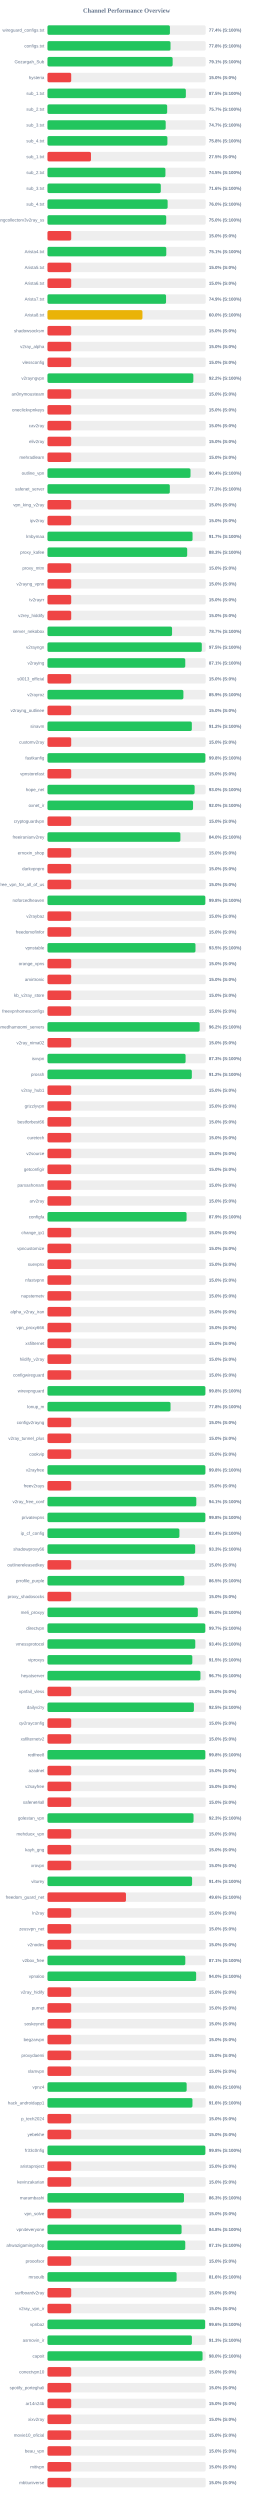
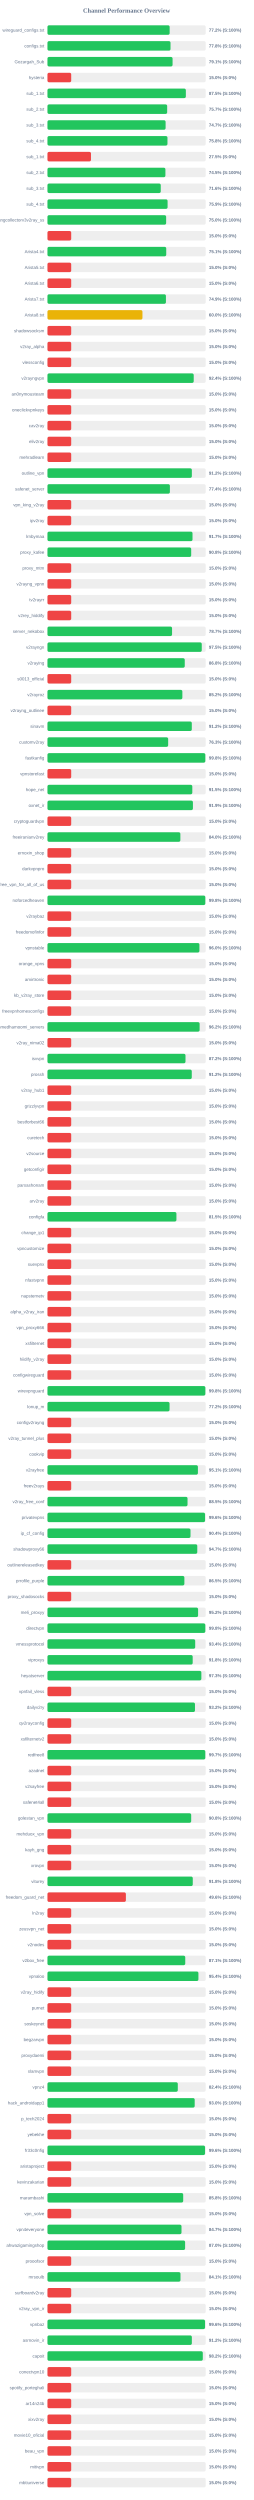
<svg xmlns="http://www.w3.org/2000/svg" width="800" height="7900" version="1.1">
  <style>
        .row { font: 14px Arial; fill: #64748b; }
        .score { font: bold 14px Arial; fill: #64748b; }
    </style>
  <text x="400" y="40" text-anchor="middle" font-size="20px" font-weight="bold" fill="#64748b">Channel Performance Overview</text>
  <rect x="150" y="80" width="500" height="30" fill="#eee" rx="5" />
-   <rect x="150" y="80" width="386.95" height="30" fill="#22c55e" rx="5" />
+   <rect x="150" y="80" width="386.1" height="30" fill="#22c55e" rx="5" />
  <text x="140" y="100" text-anchor="end" class="row">wireguard_configs.txt</text>
-   <text x="660" y="100" text-anchor="start" class="score">77.4% (S:100%)</text>
+   <text x="660" y="100" text-anchor="start" class="score">77.2% (S:100%)</text>
  <rect x="150" y="130" width="500" height="30" fill="#eee" rx="5" />
  <rect x="150" y="130" width="388.85" height="30" fill="#22c55e" rx="5" />
  <text x="140" y="150" text-anchor="end" class="row">configs.txt</text>
  <text x="660" y="150" text-anchor="start" class="score">77.8% (S:100%)</text>
  <rect x="150" y="180" width="500" height="30" fill="#eee" rx="5" />
-   <rect x="150" y="180" width="395.55" height="30" fill="#22c55e" rx="5" />
+   <rect x="150" y="180" width="395.35" height="30" fill="#22c55e" rx="5" />
  <text x="140" y="200" text-anchor="end" class="row">Gozargah_Sub</text>
  <text x="660" y="200" text-anchor="start" class="score">79.1% (S:100%)</text>
  <rect x="150" y="230" width="500" height="30" fill="#eee" rx="5" />
  <rect x="150" y="230" width="75.0" height="30" fill="#ef4444" rx="5" />
  <text x="140" y="250" text-anchor="end" class="row">hysteria</text>
  <text x="660" y="250" text-anchor="start" class="score">15.0% (S:0%)</text>
  <rect x="150" y="280" width="500" height="30" fill="#eee" rx="5" />
  <rect x="150" y="280" width="437.3" height="30" fill="#22c55e" rx="5" />
  <text x="140" y="300" text-anchor="end" class="row">sub_1.txt</text>
  <text x="660" y="300" text-anchor="start" class="score">87.5% (S:100%)</text>
  <rect x="150" y="330" width="500" height="30" fill="#eee" rx="5" />
  <rect x="150" y="330" width="378.25" height="30" fill="#22c55e" rx="5" />
  <text x="140" y="350" text-anchor="end" class="row">sub_2.txt</text>
  <text x="660" y="350" text-anchor="start" class="score">75.7% (S:100%)</text>
  <rect x="150" y="380" width="500" height="30" fill="#eee" rx="5" />
-   <rect x="150" y="380" width="373.6" height="30" fill="#22c55e" rx="5" />
+   <rect x="150" y="380" width="373.3" height="30" fill="#22c55e" rx="5" />
  <text x="140" y="400" text-anchor="end" class="row">sub_3.txt</text>
  <text x="660" y="400" text-anchor="start" class="score">74.7% (S:100%)</text>
  <rect x="150" y="430" width="500" height="30" fill="#eee" rx="5" />
-   <rect x="150" y="430" width="379.0" height="30" fill="#22c55e" rx="5" />
+   <rect x="150" y="430" width="379.2" height="30" fill="#22c55e" rx="5" />
  <text x="140" y="450" text-anchor="end" class="row">sub_4.txt</text>
  <text x="660" y="450" text-anchor="start" class="score">75.8% (S:100%)</text>
  <rect x="150" y="480" width="500" height="30" fill="#eee" rx="5" />
  <rect x="150" y="480" width="137.5" height="30" fill="#ef4444" rx="5" />
  <text x="140" y="500" text-anchor="end" class="row">sub_1.txt</text>
  <text x="660" y="500" text-anchor="start" class="score">27.5% (S:0%)</text>
  <rect x="150" y="530" width="500" height="30" fill="#eee" rx="5" />
-   <rect x="150" y="530" width="372.75" height="30" fill="#22c55e" rx="5" />
+   <rect x="150" y="530" width="372.7" height="30" fill="#22c55e" rx="5" />
  <text x="140" y="550" text-anchor="end" class="row">sub_2.txt</text>
  <text x="660" y="550" text-anchor="start" class="score">74.5% (S:100%)</text>
  <rect x="150" y="580" width="500" height="30" fill="#eee" rx="5" />
-   <rect x="150" y="580" width="358.15" height="30" fill="#22c55e" rx="5" />
+   <rect x="150" y="580" width="358.0" height="30" fill="#22c55e" rx="5" />
  <text x="140" y="600" text-anchor="end" class="row">sub_3.txt</text>
  <text x="660" y="600" text-anchor="start" class="score">71.6% (S:100%)</text>
  <rect x="150" y="630" width="500" height="30" fill="#eee" rx="5" />
-   <rect x="150" y="630" width="379.75" height="30" fill="#22c55e" rx="5" />
+   <rect x="150" y="630" width="379.6" height="30" fill="#22c55e" rx="5" />
  <text x="140" y="650" text-anchor="end" class="row">sub_4.txt</text>
-   <text x="660" y="650" text-anchor="start" class="score">76.0% (S:100%)</text>
+   <text x="660" y="650" text-anchor="start" class="score">75.9% (S:100%)</text>
  <rect x="150" y="680" width="500" height="30" fill="#eee" rx="5" />
-   <rect x="150" y="680" width="375.2" height="30" fill="#22c55e" rx="5" />
+   <rect x="150" y="680" width="375.0" height="30" fill="#22c55e" rx="5" />
  <text x="140" y="700" text-anchor="end" class="row">kayhgngcollectorv3v2ray_ss</text>
  <text x="660" y="700" text-anchor="start" class="score">75.0% (S:100%)</text>
  <rect x="150" y="730" width="500" height="30" fill="#eee" rx="5" />
  <rect x="150" y="730" width="75.0" height="30" fill="#ef4444" rx="5" />
  <text x="140" y="750" text-anchor="end" class="row" />
  <text x="660" y="750" text-anchor="start" class="score">15.0% (S:0%)</text>
  <rect x="150" y="780" width="500" height="30" fill="#eee" rx="5" />
-   <rect x="150" y="780" width="375.45" height="30" fill="#22c55e" rx="5" />
+   <rect x="150" y="780" width="375.3" height="30" fill="#22c55e" rx="5" />
  <text x="140" y="800" text-anchor="end" class="row">Arista4.txt</text>
  <text x="660" y="800" text-anchor="start" class="score">75.1% (S:100%)</text>
  <rect x="150" y="830" width="500" height="30" fill="#eee" rx="5" />
  <rect x="150" y="830" width="75.0" height="30" fill="#ef4444" rx="5" />
  <text x="140" y="850" text-anchor="end" class="row">Arista5.txt</text>
  <text x="660" y="850" text-anchor="start" class="score">15.0% (S:0%)</text>
  <rect x="150" y="880" width="500" height="30" fill="#eee" rx="5" />
  <rect x="150" y="880" width="75.0" height="30" fill="#ef4444" rx="5" />
  <text x="140" y="900" text-anchor="end" class="row">Arista6.txt</text>
  <text x="660" y="900" text-anchor="start" class="score">15.0% (S:0%)</text>
  <rect x="150" y="930" width="500" height="30" fill="#eee" rx="5" />
-   <rect x="150" y="930" width="374.7" height="30" fill="#22c55e" rx="5" />
+   <rect x="150" y="930" width="374.35" height="30" fill="#22c55e" rx="5" />
  <text x="140" y="950" text-anchor="end" class="row">Arista7.txt</text>
  <text x="660" y="950" text-anchor="start" class="score">74.9% (S:100%)</text>
  <rect x="150" y="980" width="500" height="30" fill="#eee" rx="5" />
  <rect x="150" y="980" width="300.15" height="30" fill="#eab308" rx="5" />
  <text x="140" y="1000" text-anchor="end" class="row">Arista8.txt</text>
  <text x="660" y="1000" text-anchor="start" class="score">60.0% (S:100%)</text>
  <rect x="150" y="1030" width="500" height="30" fill="#eee" rx="5" />
  <rect x="150" y="1030" width="75.0" height="30" fill="#ef4444" rx="5" />
  <text x="140" y="1050" text-anchor="end" class="row">shadowsocksm</text>
  <text x="660" y="1050" text-anchor="start" class="score">15.0% (S:0%)</text>
  <rect x="150" y="1080" width="500" height="30" fill="#eee" rx="5" />
  <rect x="150" y="1080" width="75.0" height="30" fill="#ef4444" rx="5" />
  <text x="140" y="1100" text-anchor="end" class="row">v2ray_alpha</text>
  <text x="660" y="1100" text-anchor="start" class="score">15.0% (S:0%)</text>
  <rect x="150" y="1130" width="500" height="30" fill="#eee" rx="5" />
  <rect x="150" y="1130" width="75.0" height="30" fill="#ef4444" rx="5" />
  <text x="140" y="1150" text-anchor="end" class="row">vlessconfig</text>
  <text x="660" y="1150" text-anchor="start" class="score">15.0% (S:0%)</text>
  <rect x="150" y="1180" width="500" height="30" fill="#eee" rx="5" />
-   <rect x="150" y="1180" width="460.95" height="30" fill="#22c55e" rx="5" />
+   <rect x="150" y="1180" width="462.15" height="30" fill="#22c55e" rx="5" />
  <text x="140" y="1200" text-anchor="end" class="row">v2rayngvpn</text>
-   <text x="660" y="1200" text-anchor="start" class="score">92.2% (S:100%)</text>
+   <text x="660" y="1200" text-anchor="start" class="score">92.4% (S:100%)</text>
  <rect x="150" y="1230" width="500" height="30" fill="#eee" rx="5" />
  <rect x="150" y="1230" width="75.0" height="30" fill="#ef4444" rx="5" />
  <text x="140" y="1250" text-anchor="end" class="row">an0nymousteam</text>
  <text x="660" y="1250" text-anchor="start" class="score">15.0% (S:0%)</text>
  <rect x="150" y="1280" width="500" height="30" fill="#eee" rx="5" />
  <rect x="150" y="1280" width="75.0" height="30" fill="#ef4444" rx="5" />
  <text x="140" y="1300" text-anchor="end" class="row">oneclickvpnkeys</text>
  <text x="660" y="1300" text-anchor="start" class="score">15.0% (S:0%)</text>
  <rect x="150" y="1330" width="500" height="30" fill="#eee" rx="5" />
  <rect x="150" y="1330" width="75.0" height="30" fill="#ef4444" rx="5" />
  <text x="140" y="1350" text-anchor="end" class="row">cav2ray</text>
  <text x="660" y="1350" text-anchor="start" class="score">15.0% (S:0%)</text>
  <rect x="150" y="1380" width="500" height="30" fill="#eee" rx="5" />
  <rect x="150" y="1380" width="75.0" height="30" fill="#ef4444" rx="5" />
  <text x="140" y="1400" text-anchor="end" class="row">eliv2ray</text>
  <text x="660" y="1400" text-anchor="start" class="score">15.0% (S:0%)</text>
  <rect x="150" y="1430" width="500" height="30" fill="#eee" rx="5" />
  <rect x="150" y="1430" width="75.0" height="30" fill="#ef4444" rx="5" />
  <text x="140" y="1450" text-anchor="end" class="row">mehradlearn</text>
  <text x="660" y="1450" text-anchor="start" class="score">15.0% (S:0%)</text>
  <rect x="150" y="1480" width="500" height="30" fill="#eee" rx="5" />
-   <rect x="150" y="1480" width="452.0" height="30" fill="#22c55e" rx="5" />
+   <rect x="150" y="1480" width="456.25" height="30" fill="#22c55e" rx="5" />
  <text x="140" y="1500" text-anchor="end" class="row">outline_vpn</text>
-   <text x="660" y="1500" text-anchor="start" class="score">90.4% (S:100%)</text>
+   <text x="660" y="1500" text-anchor="start" class="score">91.2% (S:100%)</text>
  <rect x="150" y="1530" width="500" height="30" fill="#eee" rx="5" />
-   <rect x="150" y="1530" width="386.65" height="30" fill="#22c55e" rx="5" />
+   <rect x="150" y="1530" width="386.85" height="30" fill="#22c55e" rx="5" />
  <text x="140" y="1550" text-anchor="end" class="row">safenet_server</text>
-   <text x="660" y="1550" text-anchor="start" class="score">77.3% (S:100%)</text>
+   <text x="660" y="1550" text-anchor="start" class="score">77.4% (S:100%)</text>
  <rect x="150" y="1580" width="500" height="30" fill="#eee" rx="5" />
  <rect x="150" y="1580" width="75.0" height="30" fill="#ef4444" rx="5" />
  <text x="140" y="1600" text-anchor="end" class="row">vpn_king_v2ray</text>
  <text x="660" y="1600" text-anchor="start" class="score">15.0% (S:0%)</text>
  <rect x="150" y="1630" width="500" height="30" fill="#eee" rx="5" />
  <rect x="150" y="1630" width="75.0" height="30" fill="#ef4444" rx="5" />
  <text x="140" y="1650" text-anchor="end" class="row">ipv2ray</text>
  <text x="660" y="1650" text-anchor="start" class="score">15.0% (S:0%)</text>
  <rect x="150" y="1680" width="500" height="30" fill="#eee" rx="5" />
-   <rect x="150" y="1680" width="458.5" height="30" fill="#22c55e" rx="5" />
+   <rect x="150" y="1680" width="458.35" height="30" fill="#22c55e" rx="5" />
  <text x="140" y="1700" text-anchor="end" class="row">lrnbymaa</text>
  <text x="660" y="1700" text-anchor="start" class="score">91.7% (S:100%)</text>
  <rect x="150" y="1730" width="500" height="30" fill="#eee" rx="5" />
-   <rect x="150" y="1730" width="441.5" height="30" fill="#22c55e" rx="5" />
+   <rect x="150" y="1730" width="454.15" height="30" fill="#22c55e" rx="5" />
  <text x="140" y="1750" text-anchor="end" class="row">proxy_kafee</text>
-   <text x="660" y="1750" text-anchor="start" class="score">88.3% (S:100%)</text>
+   <text x="660" y="1750" text-anchor="start" class="score">90.8% (S:100%)</text>
  <rect x="150" y="1780" width="500" height="30" fill="#eee" rx="5" />
  <rect x="150" y="1780" width="75.0" height="30" fill="#ef4444" rx="5" />
  <text x="140" y="1800" text-anchor="end" class="row">proxy_mtm</text>
  <text x="660" y="1800" text-anchor="start" class="score">15.0% (S:0%)</text>
  <rect x="150" y="1830" width="500" height="30" fill="#eee" rx="5" />
  <rect x="150" y="1830" width="75.0" height="30" fill="#ef4444" rx="5" />
  <text x="140" y="1850" text-anchor="end" class="row">v2rayng_vpnn</text>
  <text x="660" y="1850" text-anchor="start" class="score">15.0% (S:0%)</text>
  <rect x="150" y="1880" width="500" height="30" fill="#eee" rx="5" />
  <rect x="150" y="1880" width="75.0" height="30" fill="#ef4444" rx="5" />
  <text x="140" y="1900" text-anchor="end" class="row">tv2rayrr</text>
  <text x="660" y="1900" text-anchor="start" class="score">15.0% (S:0%)</text>
  <rect x="150" y="1930" width="500" height="30" fill="#eee" rx="5" />
  <rect x="150" y="1930" width="75.0" height="30" fill="#ef4444" rx="5" />
  <text x="140" y="1950" text-anchor="end" class="row">v2rey_hiddify</text>
  <text x="660" y="1950" text-anchor="start" class="score">15.0% (S:0%)</text>
  <rect x="150" y="1980" width="500" height="30" fill="#eee" rx="5" />
  <rect x="150" y="1980" width="393.7" height="30" fill="#22c55e" rx="5" />
  <text x="140" y="2000" text-anchor="end" class="row">server_nekobox</text>
  <text x="660" y="2000" text-anchor="start" class="score">78.7% (S:100%)</text>
  <rect x="150" y="2030" width="500" height="30" fill="#eee" rx="5" />
-   <rect x="150" y="2030" width="487.7" height="30" fill="#22c55e" rx="5" />
+   <rect x="150" y="2030" width="487.55" height="30" fill="#22c55e" rx="5" />
  <text x="140" y="2050" text-anchor="end" class="row">v2rayngn</text>
  <text x="660" y="2050" text-anchor="start" class="score">97.5% (S:100%)</text>
  <rect x="150" y="2080" width="500" height="30" fill="#eee" rx="5" />
-   <rect x="150" y="2080" width="435.45" height="30" fill="#22c55e" rx="5" />
+   <rect x="150" y="2080" width="433.85" height="30" fill="#22c55e" rx="5" />
  <text x="140" y="2100" text-anchor="end" class="row">v2raying</text>
-   <text x="660" y="2100" text-anchor="start" class="score">87.1% (S:100%)</text>
+   <text x="660" y="2100" text-anchor="start" class="score">86.8% (S:100%)</text>
  <rect x="150" y="2130" width="500" height="30" fill="#eee" rx="5" />
  <rect x="150" y="2130" width="75.0" height="30" fill="#ef4444" rx="5" />
  <text x="140" y="2150" text-anchor="end" class="row">s0013_official</text>
  <text x="660" y="2150" text-anchor="start" class="score">15.0% (S:0%)</text>
  <rect x="150" y="2180" width="500" height="30" fill="#eee" rx="5" />
-   <rect x="150" y="2180" width="429.55" height="30" fill="#22c55e" rx="5" />
+   <rect x="150" y="2180" width="426.25" height="30" fill="#22c55e" rx="5" />
  <text x="140" y="2200" text-anchor="end" class="row">v2rayroz</text>
-   <text x="660" y="2200" text-anchor="start" class="score">85.9% (S:100%)</text>
+   <text x="660" y="2200" text-anchor="start" class="score">85.2% (S:100%)</text>
  <rect x="150" y="2230" width="500" height="30" fill="#eee" rx="5" />
  <rect x="150" y="2230" width="75.0" height="30" fill="#ef4444" rx="5" />
  <text x="140" y="2250" text-anchor="end" class="row">v2rayng_outlinee</text>
  <text x="660" y="2250" text-anchor="start" class="score">15.0% (S:0%)</text>
  <rect x="150" y="2280" width="500" height="30" fill="#eee" rx="5" />
-   <rect x="150" y="2280" width="456.2" height="30" fill="#22c55e" rx="5" />
+   <rect x="150" y="2280" width="456.1" height="30" fill="#22c55e" rx="5" />
  <text x="140" y="2300" text-anchor="end" class="row">sinavm</text>
  <text x="660" y="2300" text-anchor="start" class="score">91.2% (S:100%)</text>
  <rect x="150" y="2330" width="500" height="30" fill="#eee" rx="5" />
-   <rect x="150" y="2330" width="75.0" height="30" fill="#ef4444" rx="5" />
+   <rect x="150" y="2330" width="381.4" height="30" fill="#22c55e" rx="5" />
  <text x="140" y="2350" text-anchor="end" class="row">customv2ray</text>
-   <text x="660" y="2350" text-anchor="start" class="score">15.0% (S:0%)</text>
+   <text x="660" y="2350" text-anchor="start" class="score">76.3% (S:100%)</text>
  <rect x="150" y="2380" width="500" height="30" fill="#eee" rx="5" />
-   <rect x="150" y="2380" width="498.95" height="30" fill="#22c55e" rx="5" />
+   <rect x="150" y="2380" width="498.8" height="30" fill="#22c55e" rx="5" />
  <text x="140" y="2400" text-anchor="end" class="row">fastkanfig</text>
  <text x="660" y="2400" text-anchor="start" class="score">99.8% (S:100%)</text>
  <rect x="150" y="2430" width="500" height="30" fill="#eee" rx="5" />
  <rect x="150" y="2430" width="75.0" height="30" fill="#ef4444" rx="5" />
  <text x="140" y="2450" text-anchor="end" class="row">vpnstorefast</text>
  <text x="660" y="2450" text-anchor="start" class="score">15.0% (S:0%)</text>
  <rect x="150" y="2480" width="500" height="30" fill="#eee" rx="5" />
-   <rect x="150" y="2480" width="465.05" height="30" fill="#22c55e" rx="5" />
+   <rect x="150" y="2480" width="457.7" height="30" fill="#22c55e" rx="5" />
  <text x="140" y="2500" text-anchor="end" class="row">hope_net</text>
-   <text x="660" y="2500" text-anchor="start" class="score">93.0% (S:100%)</text>
+   <text x="660" y="2500" text-anchor="start" class="score">91.5% (S:100%)</text>
  <rect x="150" y="2530" width="500" height="30" fill="#eee" rx="5" />
-   <rect x="150" y="2530" width="460.05" height="30" fill="#22c55e" rx="5" />
+   <rect x="150" y="2530" width="459.65" height="30" fill="#22c55e" rx="5" />
  <text x="140" y="2550" text-anchor="end" class="row">oxnet_ir</text>
-   <text x="660" y="2550" text-anchor="start" class="score">92.0% (S:100%)</text>
+   <text x="660" y="2550" text-anchor="start" class="score">91.9% (S:100%)</text>
  <rect x="150" y="2580" width="500" height="30" fill="#eee" rx="5" />
  <rect x="150" y="2580" width="75.0" height="30" fill="#ef4444" rx="5" />
  <text x="140" y="2600" text-anchor="end" class="row">cryptoguardvpn</text>
  <text x="660" y="2600" text-anchor="start" class="score">15.0% (S:0%)</text>
  <rect x="150" y="2630" width="500" height="30" fill="#eee" rx="5" />
-   <rect x="150" y="2630" width="420.05" height="30" fill="#22c55e" rx="5" />
+   <rect x="150" y="2630" width="419.95" height="30" fill="#22c55e" rx="5" />
  <text x="140" y="2650" text-anchor="end" class="row">freeiranianv2rey</text>
  <text x="660" y="2650" text-anchor="start" class="score">84.0% (S:100%)</text>
  <rect x="150" y="2680" width="500" height="30" fill="#eee" rx="5" />
  <rect x="150" y="2680" width="75.0" height="30" fill="#ef4444" rx="5" />
  <text x="140" y="2700" text-anchor="end" class="row">ernoxin_shop</text>
  <text x="660" y="2700" text-anchor="start" class="score">15.0% (S:0%)</text>
  <rect x="150" y="2730" width="500" height="30" fill="#eee" rx="5" />
  <rect x="150" y="2730" width="75.0" height="30" fill="#ef4444" rx="5" />
  <text x="140" y="2750" text-anchor="end" class="row">darkvpnpro</text>
  <text x="660" y="2750" text-anchor="start" class="score">15.0% (S:0%)</text>
  <rect x="150" y="2780" width="500" height="30" fill="#eee" rx="5" />
  <rect x="150" y="2780" width="75.0" height="30" fill="#ef4444" rx="5" />
  <text x="140" y="2800" text-anchor="end" class="row">free_vpn_for_all_of_us</text>
  <text x="660" y="2800" text-anchor="start" class="score">15.0% (S:0%)</text>
  <rect x="150" y="2830" width="500" height="30" fill="#eee" rx="5" />
-   <rect x="150" y="2830" width="498.8" height="30" fill="#22c55e" rx="5" />
+   <rect x="150" y="2830" width="498.75" height="30" fill="#22c55e" rx="5" />
  <text x="140" y="2850" text-anchor="end" class="row">noforcedheaven</text>
  <text x="660" y="2850" text-anchor="start" class="score">99.8% (S:100%)</text>
  <rect x="150" y="2880" width="500" height="30" fill="#eee" rx="5" />
  <rect x="150" y="2880" width="75.0" height="30" fill="#ef4444" rx="5" />
  <text x="140" y="2900" text-anchor="end" class="row">v2raybaz</text>
  <text x="660" y="2900" text-anchor="start" class="score">15.0% (S:0%)</text>
  <rect x="150" y="2930" width="500" height="30" fill="#eee" rx="5" />
  <rect x="150" y="2930" width="75.0" height="30" fill="#ef4444" rx="5" />
  <text x="140" y="2950" text-anchor="end" class="row">freedomofinfor</text>
  <text x="660" y="2950" text-anchor="start" class="score">15.0% (S:0%)</text>
  <rect x="150" y="2980" width="500" height="30" fill="#eee" rx="5" />
-   <rect x="150" y="2980" width="467.7" height="30" fill="#22c55e" rx="5" />
+   <rect x="150" y="2980" width="480.2" height="30" fill="#22c55e" rx="5" />
  <text x="140" y="3000" text-anchor="end" class="row">vpnstable</text>
-   <text x="660" y="3000" text-anchor="start" class="score">93.5% (S:100%)</text>
+   <text x="660" y="3000" text-anchor="start" class="score">96.0% (S:100%)</text>
  <rect x="150" y="3030" width="500" height="30" fill="#eee" rx="5" />
  <rect x="150" y="3030" width="75.0" height="30" fill="#ef4444" rx="5" />
  <text x="140" y="3050" text-anchor="end" class="row">orange_vpns</text>
  <text x="660" y="3050" text-anchor="start" class="score">15.0% (S:0%)</text>
  <rect x="150" y="3080" width="500" height="30" fill="#eee" rx="5" />
  <rect x="150" y="3080" width="75.0" height="30" fill="#ef4444" rx="5" />
  <text x="140" y="3100" text-anchor="end" class="row">amirtronic</text>
  <text x="660" y="3100" text-anchor="start" class="score">15.0% (S:0%)</text>
  <rect x="150" y="3130" width="500" height="30" fill="#eee" rx="5" />
  <rect x="150" y="3130" width="75.0" height="30" fill="#ef4444" rx="5" />
  <text x="140" y="3150" text-anchor="end" class="row">kb_v2ray_store</text>
  <text x="660" y="3150" text-anchor="start" class="score">15.0% (S:0%)</text>
  <rect x="150" y="3180" width="500" height="30" fill="#eee" rx="5" />
  <rect x="150" y="3180" width="75.0" height="30" fill="#ef4444" rx="5" />
  <text x="140" y="3200" text-anchor="end" class="row">freevpnhomesconfigs</text>
  <text x="660" y="3200" text-anchor="start" class="score">15.0% (S:0%)</text>
  <rect x="150" y="3230" width="500" height="30" fill="#eee" rx="5" />
-   <rect x="150" y="3230" width="480.9" height="30" fill="#22c55e" rx="5" />
+   <rect x="150" y="3230" width="480.85" height="30" fill="#22c55e" rx="5" />
  <text x="140" y="3250" text-anchor="end" class="row">ahmedhamoomi_servers</text>
  <text x="660" y="3250" text-anchor="start" class="score">96.2% (S:100%)</text>
  <rect x="150" y="3280" width="500" height="30" fill="#eee" rx="5" />
  <rect x="150" y="3280" width="75.0" height="30" fill="#ef4444" rx="5" />
  <text x="140" y="3300" text-anchor="end" class="row">v2ray_nima02</text>
  <text x="660" y="3300" text-anchor="start" class="score">15.0% (S:0%)</text>
  <rect x="150" y="3330" width="500" height="30" fill="#eee" rx="5" />
-   <rect x="150" y="3330" width="436.45" height="30" fill="#22c55e" rx="5" />
+   <rect x="150" y="3330" width="436.15" height="30" fill="#22c55e" rx="5" />
  <text x="140" y="3350" text-anchor="end" class="row">isvvpn</text>
-   <text x="660" y="3350" text-anchor="start" class="score">87.3% (S:100%)</text>
+   <text x="660" y="3350" text-anchor="start" class="score">87.2% (S:100%)</text>
  <rect x="150" y="3380" width="500" height="30" fill="#eee" rx="5" />
-   <rect x="150" y="3380" width="456.2" height="30" fill="#22c55e" rx="5" />
+   <rect x="150" y="3380" width="456.0" height="30" fill="#22c55e" rx="5" />
  <text x="140" y="3400" text-anchor="end" class="row">prossh</text>
  <text x="660" y="3400" text-anchor="start" class="score">91.2% (S:100%)</text>
  <rect x="150" y="3430" width="500" height="30" fill="#eee" rx="5" />
  <rect x="150" y="3430" width="75.0" height="30" fill="#ef4444" rx="5" />
  <text x="140" y="3450" text-anchor="end" class="row">v2ray_hub1</text>
  <text x="660" y="3450" text-anchor="start" class="score">15.0% (S:0%)</text>
  <rect x="150" y="3480" width="500" height="30" fill="#eee" rx="5" />
  <rect x="150" y="3480" width="75.0" height="30" fill="#ef4444" rx="5" />
  <text x="140" y="3500" text-anchor="end" class="row">grizzlyvpn</text>
  <text x="660" y="3500" text-anchor="start" class="score">15.0% (S:0%)</text>
  <rect x="150" y="3530" width="500" height="30" fill="#eee" rx="5" />
  <rect x="150" y="3530" width="75.0" height="30" fill="#ef4444" rx="5" />
  <text x="140" y="3550" text-anchor="end" class="row">bestforbest66</text>
  <text x="660" y="3550" text-anchor="start" class="score">15.0% (S:0%)</text>
  <rect x="150" y="3580" width="500" height="30" fill="#eee" rx="5" />
  <rect x="150" y="3580" width="75.0" height="30" fill="#ef4444" rx="5" />
  <text x="140" y="3600" text-anchor="end" class="row">curetech</text>
  <text x="660" y="3600" text-anchor="start" class="score">15.0% (S:0%)</text>
  <rect x="150" y="3630" width="500" height="30" fill="#eee" rx="5" />
  <rect x="150" y="3630" width="75.0" height="30" fill="#ef4444" rx="5" />
  <text x="140" y="3650" text-anchor="end" class="row">v2source</text>
  <text x="660" y="3650" text-anchor="start" class="score">15.0% (S:0%)</text>
  <rect x="150" y="3680" width="500" height="30" fill="#eee" rx="5" />
  <rect x="150" y="3680" width="75.0" height="30" fill="#ef4444" rx="5" />
  <text x="140" y="3700" text-anchor="end" class="row">getconfigir</text>
  <text x="660" y="3700" text-anchor="start" class="score">15.0% (S:0%)</text>
  <rect x="150" y="3730" width="500" height="30" fill="#eee" rx="5" />
  <rect x="150" y="3730" width="75.0" height="30" fill="#ef4444" rx="5" />
  <text x="140" y="3750" text-anchor="end" class="row">parsashonam</text>
  <text x="660" y="3750" text-anchor="start" class="score">15.0% (S:0%)</text>
  <rect x="150" y="3780" width="500" height="30" fill="#eee" rx="5" />
  <rect x="150" y="3780" width="75.0" height="30" fill="#ef4444" rx="5" />
  <text x="140" y="3800" text-anchor="end" class="row">arv2ray</text>
  <text x="660" y="3800" text-anchor="start" class="score">15.0% (S:0%)</text>
  <rect x="150" y="3830" width="500" height="30" fill="#eee" rx="5" />
-   <rect x="150" y="3830" width="439.6" height="30" fill="#22c55e" rx="5" />
+   <rect x="150" y="3830" width="407.5" height="30" fill="#22c55e" rx="5" />
  <text x="140" y="3850" text-anchor="end" class="row">configfa</text>
-   <text x="660" y="3850" text-anchor="start" class="score">87.9% (S:100%)</text>
+   <text x="660" y="3850" text-anchor="start" class="score">81.5% (S:100%)</text>
  <rect x="150" y="3880" width="500" height="30" fill="#eee" rx="5" />
  <rect x="150" y="3880" width="75.0" height="30" fill="#ef4444" rx="5" />
  <text x="140" y="3900" text-anchor="end" class="row">change_ip1</text>
  <text x="660" y="3900" text-anchor="start" class="score">15.0% (S:0%)</text>
  <rect x="150" y="3930" width="500" height="30" fill="#eee" rx="5" />
  <rect x="150" y="3930" width="75.0" height="30" fill="#ef4444" rx="5" />
  <text x="140" y="3950" text-anchor="end" class="row">vpncustomize</text>
  <text x="660" y="3950" text-anchor="start" class="score">15.0% (S:0%)</text>
  <rect x="150" y="3980" width="500" height="30" fill="#eee" rx="5" />
  <rect x="150" y="3980" width="75.0" height="30" fill="#ef4444" rx="5" />
  <text x="140" y="4000" text-anchor="end" class="row">suevpnx</text>
  <text x="660" y="4000" text-anchor="start" class="score">15.0% (S:0%)</text>
  <rect x="150" y="4030" width="500" height="30" fill="#eee" rx="5" />
  <rect x="150" y="4030" width="75.0" height="30" fill="#ef4444" rx="5" />
  <text x="140" y="4050" text-anchor="end" class="row">nfastvpnn</text>
  <text x="660" y="4050" text-anchor="start" class="score">15.0% (S:0%)</text>
  <rect x="150" y="4080" width="500" height="30" fill="#eee" rx="5" />
  <rect x="150" y="4080" width="75.0" height="30" fill="#ef4444" rx="5" />
  <text x="140" y="4100" text-anchor="end" class="row">napsternetv</text>
  <text x="660" y="4100" text-anchor="start" class="score">15.0% (S:0%)</text>
  <rect x="150" y="4130" width="500" height="30" fill="#eee" rx="5" />
  <rect x="150" y="4130" width="75.0" height="30" fill="#ef4444" rx="5" />
  <text x="140" y="4150" text-anchor="end" class="row">alpha_v2ray_iran</text>
  <text x="660" y="4150" text-anchor="start" class="score">15.0% (S:0%)</text>
  <rect x="150" y="4180" width="500" height="30" fill="#eee" rx="5" />
  <rect x="150" y="4180" width="75.0" height="30" fill="#ef4444" rx="5" />
  <text x="140" y="4200" text-anchor="end" class="row">vpn_proxy666</text>
  <text x="660" y="4200" text-anchor="start" class="score">15.0% (S:0%)</text>
  <rect x="150" y="4230" width="500" height="30" fill="#eee" rx="5" />
  <rect x="150" y="4230" width="75.0" height="30" fill="#ef4444" rx="5" />
  <text x="140" y="4250" text-anchor="end" class="row">xsfilternet</text>
  <text x="660" y="4250" text-anchor="start" class="score">15.0% (S:0%)</text>
  <rect x="150" y="4280" width="500" height="30" fill="#eee" rx="5" />
  <rect x="150" y="4280" width="75.0" height="30" fill="#ef4444" rx="5" />
  <text x="140" y="4300" text-anchor="end" class="row">hiidify_v2ray</text>
  <text x="660" y="4300" text-anchor="start" class="score">15.0% (S:0%)</text>
  <rect x="150" y="4330" width="500" height="30" fill="#eee" rx="5" />
  <rect x="150" y="4330" width="75.0" height="30" fill="#ef4444" rx="5" />
  <text x="140" y="4350" text-anchor="end" class="row">configwireguard</text>
  <text x="660" y="4350" text-anchor="start" class="score">15.0% (S:0%)</text>
  <rect x="150" y="4380" width="500" height="30" fill="#eee" rx="5" />
-   <rect x="150" y="4380" width="499.0" height="30" fill="#22c55e" rx="5" />
+   <rect x="150" y="4380" width="498.9" height="30" fill="#22c55e" rx="5" />
  <text x="140" y="4400" text-anchor="end" class="row">wirevpnguard</text>
  <text x="660" y="4400" text-anchor="start" class="score">99.8% (S:100%)</text>
  <rect x="150" y="4430" width="500" height="30" fill="#eee" rx="5" />
-   <rect x="150" y="4430" width="388.9" height="30" fill="#22c55e" rx="5" />
+   <rect x="150" y="4430" width="385.8" height="30" fill="#22c55e" rx="5" />
  <text x="140" y="4450" text-anchor="end" class="row">lonup_m</text>
-   <text x="660" y="4450" text-anchor="start" class="score">77.8% (S:100%)</text>
+   <text x="660" y="4450" text-anchor="start" class="score">77.2% (S:100%)</text>
  <rect x="150" y="4480" width="500" height="30" fill="#eee" rx="5" />
  <rect x="150" y="4480" width="75.0" height="30" fill="#ef4444" rx="5" />
  <text x="140" y="4500" text-anchor="end" class="row">configv2rayng</text>
  <text x="660" y="4500" text-anchor="start" class="score">15.0% (S:0%)</text>
  <rect x="150" y="4530" width="500" height="30" fill="#eee" rx="5" />
  <rect x="150" y="4530" width="75.0" height="30" fill="#ef4444" rx="5" />
  <text x="140" y="4550" text-anchor="end" class="row">v2ray_tunnel_plus</text>
  <text x="660" y="4550" text-anchor="start" class="score">15.0% (S:0%)</text>
  <rect x="150" y="4580" width="500" height="30" fill="#eee" rx="5" />
  <rect x="150" y="4580" width="75.0" height="30" fill="#ef4444" rx="5" />
  <text x="140" y="4600" text-anchor="end" class="row">cookvip</text>
  <text x="660" y="4600" text-anchor="start" class="score">15.0% (S:0%)</text>
  <rect x="150" y="4630" width="500" height="30" fill="#eee" rx="5" />
-   <rect x="150" y="4630" width="499.0" height="30" fill="#22c55e" rx="5" />
+   <rect x="150" y="4630" width="475.4" height="30" fill="#22c55e" rx="5" />
  <text x="140" y="4650" text-anchor="end" class="row">v2rayfree</text>
-   <text x="660" y="4650" text-anchor="start" class="score">99.8% (S:100%)</text>
+   <text x="660" y="4650" text-anchor="start" class="score">95.1% (S:100%)</text>
  <rect x="150" y="4680" width="500" height="30" fill="#eee" rx="5" />
  <rect x="150" y="4680" width="75.0" height="30" fill="#ef4444" rx="5" />
  <text x="140" y="4700" text-anchor="end" class="row">freev2rays</text>
  <text x="660" y="4700" text-anchor="start" class="score">15.0% (S:0%)</text>
  <rect x="150" y="4730" width="500" height="30" fill="#eee" rx="5" />
-   <rect x="150" y="4730" width="470.35" height="30" fill="#22c55e" rx="5" />
+   <rect x="150" y="4730" width="442.6" height="30" fill="#22c55e" rx="5" />
  <text x="140" y="4750" text-anchor="end" class="row">v2ray_free_conf</text>
-   <text x="660" y="4750" text-anchor="start" class="score">94.1% (S:100%)</text>
+   <text x="660" y="4750" text-anchor="start" class="score">88.5% (S:100%)</text>
  <rect x="150" y="4780" width="500" height="30" fill="#eee" rx="5" />
-   <rect x="150" y="4780" width="498.85" height="30" fill="#22c55e" rx="5" />
+   <rect x="150" y="4780" width="497.95" height="30" fill="#22c55e" rx="5" />
  <text x="140" y="4800" text-anchor="end" class="row">privatevpns</text>
-   <text x="660" y="4800" text-anchor="start" class="score">99.8% (S:100%)</text>
+   <text x="660" y="4800" text-anchor="start" class="score">99.6% (S:100%)</text>
  <rect x="150" y="4830" width="500" height="30" fill="#eee" rx="5" />
-   <rect x="150" y="4830" width="416.95" height="30" fill="#22c55e" rx="5" />
+   <rect x="150" y="4830" width="452.0" height="30" fill="#22c55e" rx="5" />
  <text x="140" y="4850" text-anchor="end" class="row">ip_cf_config</text>
-   <text x="660" y="4850" text-anchor="start" class="score">83.4% (S:100%)</text>
+   <text x="660" y="4850" text-anchor="start" class="score">90.4% (S:100%)</text>
  <rect x="150" y="4880" width="500" height="30" fill="#eee" rx="5" />
-   <rect x="150" y="4880" width="466.75" height="30" fill="#22c55e" rx="5" />
+   <rect x="150" y="4880" width="473.4" height="30" fill="#22c55e" rx="5" />
  <text x="140" y="4900" text-anchor="end" class="row">shadowproxy66</text>
-   <text x="660" y="4900" text-anchor="start" class="score">93.3% (S:100%)</text>
+   <text x="660" y="4900" text-anchor="start" class="score">94.7% (S:100%)</text>
  <rect x="150" y="4930" width="500" height="30" fill="#eee" rx="5" />
  <rect x="150" y="4930" width="75.0" height="30" fill="#ef4444" rx="5" />
  <text x="140" y="4950" text-anchor="end" class="row">outlinereleasedkey</text>
  <text x="660" y="4950" text-anchor="start" class="score">15.0% (S:0%)</text>
  <rect x="150" y="4980" width="500" height="30" fill="#eee" rx="5" />
-   <rect x="150" y="4980" width="432.45" height="30" fill="#22c55e" rx="5" />
+   <rect x="150" y="4980" width="432.65" height="30" fill="#22c55e" rx="5" />
  <text x="140" y="5000" text-anchor="end" class="row">prrofile_purple</text>
  <text x="660" y="5000" text-anchor="start" class="score">86.5% (S:100%)</text>
  <rect x="150" y="5030" width="500" height="30" fill="#eee" rx="5" />
  <rect x="150" y="5030" width="75.0" height="30" fill="#ef4444" rx="5" />
  <text x="140" y="5050" text-anchor="end" class="row">proxy_shadosocks</text>
  <text x="660" y="5050" text-anchor="start" class="score">15.0% (S:0%)</text>
  <rect x="150" y="5080" width="500" height="30" fill="#eee" rx="5" />
-   <rect x="150" y="5080" width="475.15" height="30" fill="#22c55e" rx="5" />
+   <rect x="150" y="5080" width="475.95" height="30" fill="#22c55e" rx="5" />
  <text x="140" y="5100" text-anchor="end" class="row">meli_proxyy</text>
-   <text x="660" y="5100" text-anchor="start" class="score">95.0% (S:100%)</text>
+   <text x="660" y="5100" text-anchor="start" class="score">95.2% (S:100%)</text>
  <rect x="150" y="5130" width="500" height="30" fill="#eee" rx="5" />
-   <rect x="150" y="5130" width="498.7" height="30" fill="#22c55e" rx="5" />
+   <rect x="150" y="5130" width="498.8" height="30" fill="#22c55e" rx="5" />
  <text x="140" y="5150" text-anchor="end" class="row">directvpn</text>
-   <text x="660" y="5150" text-anchor="start" class="score">99.7% (S:100%)</text>
+   <text x="660" y="5150" text-anchor="start" class="score">99.8% (S:100%)</text>
  <rect x="150" y="5180" width="500" height="30" fill="#eee" rx="5" />
-   <rect x="150" y="5180" width="467.05" height="30" fill="#22c55e" rx="5" />
+   <rect x="150" y="5180" width="466.85" height="30" fill="#22c55e" rx="5" />
  <text x="140" y="5200" text-anchor="end" class="row">vmessprotocol</text>
  <text x="660" y="5200" text-anchor="start" class="score">93.4% (S:100%)</text>
  <rect x="150" y="5230" width="500" height="30" fill="#eee" rx="5" />
-   <rect x="150" y="5230" width="457.75" height="30" fill="#22c55e" rx="5" />
+   <rect x="150" y="5230" width="458.9" height="30" fill="#22c55e" rx="5" />
  <text x="140" y="5250" text-anchor="end" class="row">viproxys</text>
-   <text x="660" y="5250" text-anchor="start" class="score">91.5% (S:100%)</text>
+   <text x="660" y="5250" text-anchor="start" class="score">91.8% (S:100%)</text>
  <rect x="150" y="5280" width="500" height="30" fill="#eee" rx="5" />
-   <rect x="150" y="5280" width="483.45" height="30" fill="#22c55e" rx="5" />
+   <rect x="150" y="5280" width="486.3" height="30" fill="#22c55e" rx="5" />
  <text x="140" y="5300" text-anchor="end" class="row">heyatserver</text>
-   <text x="660" y="5300" text-anchor="start" class="score">96.7% (S:100%)</text>
+   <text x="660" y="5300" text-anchor="start" class="score">97.3% (S:100%)</text>
  <rect x="150" y="5330" width="500" height="30" fill="#eee" rx="5" />
  <rect x="150" y="5330" width="75.0" height="30" fill="#ef4444" rx="5" />
  <text x="140" y="5350" text-anchor="end" class="row">vpnfail_vless</text>
  <text x="660" y="5350" text-anchor="start" class="score">15.0% (S:0%)</text>
  <rect x="150" y="5380" width="500" height="30" fill="#eee" rx="5" />
-   <rect x="150" y="5380" width="462.75" height="30" fill="#22c55e" rx="5" />
+   <rect x="150" y="5380" width="466.15" height="30" fill="#22c55e" rx="5" />
  <text x="140" y="5400" text-anchor="end" class="row">dailyv2ry</text>
-   <text x="660" y="5400" text-anchor="start" class="score">92.5% (S:100%)</text>
+   <text x="660" y="5400" text-anchor="start" class="score">93.2% (S:100%)</text>
  <rect x="150" y="5430" width="500" height="30" fill="#eee" rx="5" />
  <rect x="150" y="5430" width="75.0" height="30" fill="#ef4444" rx="5" />
  <text x="140" y="5450" text-anchor="end" class="row">qv2rayconfig</text>
  <text x="660" y="5450" text-anchor="start" class="score">15.0% (S:0%)</text>
  <rect x="150" y="5480" width="500" height="30" fill="#eee" rx="5" />
  <rect x="150" y="5480" width="75.0" height="30" fill="#ef4444" rx="5" />
  <text x="140" y="5500" text-anchor="end" class="row">xsfilternetv2</text>
  <text x="660" y="5500" text-anchor="start" class="score">15.0% (S:0%)</text>
  <rect x="150" y="5530" width="500" height="30" fill="#eee" rx="5" />
-   <rect x="150" y="5530" width="498.8" height="30" fill="#22c55e" rx="5" />
+   <rect x="150" y="5530" width="498.7" height="30" fill="#22c55e" rx="5" />
  <text x="140" y="5550" text-anchor="end" class="row">redfree8</text>
-   <text x="660" y="5550" text-anchor="start" class="score">99.8% (S:100%)</text>
+   <text x="660" y="5550" text-anchor="start" class="score">99.7% (S:100%)</text>
  <rect x="150" y="5580" width="500" height="30" fill="#eee" rx="5" />
  <rect x="150" y="5580" width="75.0" height="30" fill="#ef4444" rx="5" />
  <text x="140" y="5600" text-anchor="end" class="row">azadnet</text>
  <text x="660" y="5600" text-anchor="start" class="score">15.0% (S:0%)</text>
  <rect x="150" y="5630" width="500" height="30" fill="#eee" rx="5" />
  <rect x="150" y="5630" width="75.0" height="30" fill="#ef4444" rx="5" />
  <text x="140" y="5650" text-anchor="end" class="row">v2sayfree</text>
  <text x="660" y="5650" text-anchor="start" class="score">15.0% (S:0%)</text>
  <rect x="150" y="5680" width="500" height="30" fill="#eee" rx="5" />
  <rect x="150" y="5680" width="75.0" height="30" fill="#ef4444" rx="5" />
  <text x="140" y="5700" text-anchor="end" class="row">safenet4all</text>
  <text x="660" y="5700" text-anchor="start" class="score">15.0% (S:0%)</text>
  <rect x="150" y="5730" width="500" height="30" fill="#eee" rx="5" />
-   <rect x="150" y="5730" width="461.6" height="30" fill="#22c55e" rx="5" />
+   <rect x="150" y="5730" width="454.15" height="30" fill="#22c55e" rx="5" />
  <text x="140" y="5750" text-anchor="end" class="row">golestan_vpn</text>
-   <text x="660" y="5750" text-anchor="start" class="score">92.3% (S:100%)</text>
+   <text x="660" y="5750" text-anchor="start" class="score">90.8% (S:100%)</text>
  <rect x="150" y="5780" width="500" height="30" fill="#eee" rx="5" />
  <rect x="150" y="5780" width="75.0" height="30" fill="#ef4444" rx="5" />
  <text x="140" y="5800" text-anchor="end" class="row">mehduox_vpn</text>
  <text x="660" y="5800" text-anchor="start" class="score">15.0% (S:0%)</text>
  <rect x="150" y="5830" width="500" height="30" fill="#eee" rx="5" />
  <rect x="150" y="5830" width="75.0" height="30" fill="#ef4444" rx="5" />
  <text x="140" y="5850" text-anchor="end" class="row">kayh_gng</text>
  <text x="660" y="5850" text-anchor="start" class="score">15.0% (S:0%)</text>
  <rect x="150" y="5880" width="500" height="30" fill="#eee" rx="5" />
  <rect x="150" y="5880" width="75.0" height="30" fill="#ef4444" rx="5" />
  <text x="140" y="5900" text-anchor="end" class="row">xrovpn</text>
  <text x="660" y="5900" text-anchor="start" class="score">15.0% (S:0%)</text>
  <rect x="150" y="5930" width="500" height="30" fill="#eee" rx="5" />
-   <rect x="150" y="5930" width="457.0" height="30" fill="#22c55e" rx="5" />
+   <rect x="150" y="5930" width="459.15" height="30" fill="#22c55e" rx="5" />
  <text x="140" y="5950" text-anchor="end" class="row">viturey</text>
-   <text x="660" y="5950" text-anchor="start" class="score">91.4% (S:100%)</text>
+   <text x="660" y="5950" text-anchor="start" class="score">91.8% (S:100%)</text>
  <rect x="150" y="5980" width="500" height="30" fill="#eee" rx="5" />
-   <rect x="150" y="5980" width="248.05" height="30" fill="#ef4444" rx="5" />
+   <rect x="150" y="5980" width="247.8" height="30" fill="#ef4444" rx="5" />
  <text x="140" y="6000" text-anchor="end" class="row">freedom_guard_net</text>
  <text x="660" y="6000" text-anchor="start" class="score">49.6% (S:100%)</text>
  <rect x="150" y="6030" width="500" height="30" fill="#eee" rx="5" />
  <rect x="150" y="6030" width="75.0" height="30" fill="#ef4444" rx="5" />
  <text x="140" y="6050" text-anchor="end" class="row">ln2ray</text>
  <text x="660" y="6050" text-anchor="start" class="score">15.0% (S:0%)</text>
  <rect x="150" y="6080" width="500" height="30" fill="#eee" rx="5" />
  <rect x="150" y="6080" width="75.0" height="30" fill="#ef4444" rx="5" />
  <text x="140" y="6100" text-anchor="end" class="row">zeusvpn_net</text>
  <text x="660" y="6100" text-anchor="start" class="score">15.0% (S:0%)</text>
  <rect x="150" y="6130" width="500" height="30" fill="#eee" rx="5" />
  <rect x="150" y="6130" width="75.0" height="30" fill="#ef4444" rx="5" />
  <text x="140" y="6150" text-anchor="end" class="row">v2nodes</text>
  <text x="660" y="6150" text-anchor="start" class="score">15.0% (S:0%)</text>
  <rect x="150" y="6180" width="500" height="30" fill="#eee" rx="5" />
-   <rect x="150" y="6180" width="435.55" height="30" fill="#22c55e" rx="5" />
+   <rect x="150" y="6180" width="435.4" height="30" fill="#22c55e" rx="5" />
  <text x="140" y="6200" text-anchor="end" class="row">v2box_free</text>
  <text x="660" y="6200" text-anchor="start" class="score">87.1% (S:100%)</text>
  <rect x="150" y="6230" width="500" height="30" fill="#eee" rx="5" />
-   <rect x="150" y="6230" width="469.8" height="30" fill="#22c55e" rx="5" />
+   <rect x="150" y="6230" width="477.0" height="30" fill="#22c55e" rx="5" />
  <text x="140" y="6250" text-anchor="end" class="row">vpnaloo</text>
-   <text x="660" y="6250" text-anchor="start" class="score">94.0% (S:100%)</text>
+   <text x="660" y="6250" text-anchor="start" class="score">95.4% (S:100%)</text>
  <rect x="150" y="6280" width="500" height="30" fill="#eee" rx="5" />
  <rect x="150" y="6280" width="75.0" height="30" fill="#ef4444" rx="5" />
  <text x="140" y="6300" text-anchor="end" class="row">v2ray_hidify</text>
  <text x="660" y="6300" text-anchor="start" class="score">15.0% (S:0%)</text>
  <rect x="150" y="6330" width="500" height="30" fill="#eee" rx="5" />
  <rect x="150" y="6330" width="75.0" height="30" fill="#ef4444" rx="5" />
  <text x="140" y="6350" text-anchor="end" class="row">purnet</text>
  <text x="660" y="6350" text-anchor="start" class="score">15.0% (S:0%)</text>
  <rect x="150" y="6380" width="500" height="30" fill="#eee" rx="5" />
  <rect x="150" y="6380" width="75.0" height="30" fill="#ef4444" rx="5" />
  <text x="140" y="6400" text-anchor="end" class="row">soskeynet</text>
  <text x="660" y="6400" text-anchor="start" class="score">15.0% (S:0%)</text>
  <rect x="150" y="6430" width="500" height="30" fill="#eee" rx="5" />
  <rect x="150" y="6430" width="75.0" height="30" fill="#ef4444" rx="5" />
  <text x="140" y="6450" text-anchor="end" class="row">begzarvpn</text>
  <text x="660" y="6450" text-anchor="start" class="score">15.0% (S:0%)</text>
  <rect x="150" y="6480" width="500" height="30" fill="#eee" rx="5" />
  <rect x="150" y="6480" width="75.0" height="30" fill="#ef4444" rx="5" />
  <text x="140" y="6500" text-anchor="end" class="row">proxydaemi</text>
  <text x="660" y="6500" text-anchor="start" class="score">15.0% (S:0%)</text>
  <rect x="150" y="6530" width="500" height="30" fill="#eee" rx="5" />
  <rect x="150" y="6530" width="75.0" height="30" fill="#ef4444" rx="5" />
  <text x="140" y="6550" text-anchor="end" class="row">slamvpn</text>
  <text x="660" y="6550" text-anchor="start" class="score">15.0% (S:0%)</text>
  <rect x="150" y="6580" width="500" height="30" fill="#eee" rx="5" />
-   <rect x="150" y="6580" width="439.85" height="30" fill="#22c55e" rx="5" />
+   <rect x="150" y="6580" width="411.85" height="30" fill="#22c55e" rx="5" />
  <text x="140" y="6600" text-anchor="end" class="row">vpnz4</text>
-   <text x="660" y="6600" text-anchor="start" class="score">88.0% (S:100%)</text>
+   <text x="660" y="6600" text-anchor="start" class="score">82.4% (S:100%)</text>
  <rect x="150" y="6630" width="500" height="30" fill="#eee" rx="5" />
-   <rect x="150" y="6630" width="458.15" height="30" fill="#22c55e" rx="5" />
+   <rect x="150" y="6630" width="465.25" height="30" fill="#22c55e" rx="5" />
  <text x="140" y="6650" text-anchor="end" class="row">hack_androidapp1</text>
-   <text x="660" y="6650" text-anchor="start" class="score">91.6% (S:100%)</text>
+   <text x="660" y="6650" text-anchor="start" class="score">93.0% (S:100%)</text>
  <rect x="150" y="6680" width="500" height="30" fill="#eee" rx="5" />
  <rect x="150" y="6680" width="75.0" height="30" fill="#ef4444" rx="5" />
  <text x="140" y="6700" text-anchor="end" class="row">p_tech2024</text>
  <text x="660" y="6700" text-anchor="start" class="score">15.0% (S:0%)</text>
  <rect x="150" y="6730" width="500" height="30" fill="#eee" rx="5" />
  <rect x="150" y="6730" width="75.0" height="30" fill="#ef4444" rx="5" />
  <text x="140" y="6750" text-anchor="end" class="row">yebekhe</text>
  <text x="660" y="6750" text-anchor="start" class="score">15.0% (S:0%)</text>
  <rect x="150" y="6780" width="500" height="30" fill="#eee" rx="5" />
-   <rect x="150" y="6780" width="498.9" height="30" fill="#22c55e" rx="5" />
+   <rect x="150" y="6780" width="497.9" height="30" fill="#22c55e" rx="5" />
  <text x="140" y="6800" text-anchor="end" class="row">fr33c0nfig</text>
-   <text x="660" y="6800" text-anchor="start" class="score">99.8% (S:100%)</text>
+   <text x="660" y="6800" text-anchor="start" class="score">99.6% (S:100%)</text>
  <rect x="150" y="6830" width="500" height="30" fill="#eee" rx="5" />
  <rect x="150" y="6830" width="75.0" height="30" fill="#ef4444" rx="5" />
  <text x="140" y="6850" text-anchor="end" class="row">aristaproject</text>
  <text x="660" y="6850" text-anchor="start" class="score">15.0% (S:0%)</text>
  <rect x="150" y="6880" width="500" height="30" fill="#eee" rx="5" />
  <rect x="150" y="6880" width="75.0" height="30" fill="#ef4444" rx="5" />
  <text x="140" y="6900" text-anchor="end" class="row">kevinzakarian</text>
  <text x="660" y="6900" text-anchor="start" class="score">15.0% (S:0%)</text>
  <rect x="150" y="6930" width="500" height="30" fill="#eee" rx="5" />
-   <rect x="150" y="6930" width="431.4" height="30" fill="#22c55e" rx="5" />
+   <rect x="150" y="6930" width="428.9" height="30" fill="#22c55e" rx="5" />
  <text x="140" y="6950" text-anchor="end" class="row">marambashi</text>
-   <text x="660" y="6950" text-anchor="start" class="score">86.3% (S:100%)</text>
+   <text x="660" y="6950" text-anchor="start" class="score">85.8% (S:100%)</text>
  <rect x="150" y="6980" width="500" height="30" fill="#eee" rx="5" />
  <rect x="150" y="6980" width="75.0" height="30" fill="#ef4444" rx="5" />
  <text x="140" y="7000" text-anchor="end" class="row">vpn_solve</text>
  <text x="660" y="7000" text-anchor="start" class="score">15.0% (S:0%)</text>
  <rect x="150" y="7030" width="500" height="30" fill="#eee" rx="5" />
-   <rect x="150" y="7030" width="423.8" height="30" fill="#22c55e" rx="5" />
+   <rect x="150" y="7030" width="423.55" height="30" fill="#22c55e" rx="5" />
  <text x="140" y="7050" text-anchor="end" class="row">vpn4everyone</text>
-   <text x="660" y="7050" text-anchor="start" class="score">84.8% (S:100%)</text>
+   <text x="660" y="7050" text-anchor="start" class="score">84.7% (S:100%)</text>
  <rect x="150" y="7080" width="500" height="30" fill="#eee" rx="5" />
-   <rect x="150" y="7080" width="435.4" height="30" fill="#22c55e" rx="5" />
+   <rect x="150" y="7080" width="434.95" height="30" fill="#22c55e" rx="5" />
  <text x="140" y="7100" text-anchor="end" class="row">ahwazigamingshop</text>
-   <text x="660" y="7100" text-anchor="start" class="score">87.1% (S:100%)</text>
+   <text x="660" y="7100" text-anchor="start" class="score">87.0% (S:100%)</text>
  <rect x="150" y="7130" width="500" height="30" fill="#eee" rx="5" />
  <rect x="150" y="7130" width="75.0" height="30" fill="#ef4444" rx="5" />
  <text x="140" y="7150" text-anchor="end" class="row">prooofsor</text>
  <text x="660" y="7150" text-anchor="start" class="score">15.0% (S:0%)</text>
  <rect x="150" y="7180" width="500" height="30" fill="#eee" rx="5" />
-   <rect x="150" y="7180" width="408.1" height="30" fill="#22c55e" rx="5" />
+   <rect x="150" y="7180" width="420.35" height="30" fill="#22c55e" rx="5" />
  <text x="140" y="7200" text-anchor="end" class="row">mrsoulb</text>
-   <text x="660" y="7200" text-anchor="start" class="score">81.6% (S:100%)</text>
+   <text x="660" y="7200" text-anchor="start" class="score">84.1% (S:100%)</text>
  <rect x="150" y="7230" width="500" height="30" fill="#eee" rx="5" />
  <rect x="150" y="7230" width="75.0" height="30" fill="#ef4444" rx="5" />
  <text x="140" y="7250" text-anchor="end" class="row">surfboardv2ray</text>
  <text x="660" y="7250" text-anchor="start" class="score">15.0% (S:0%)</text>
  <rect x="150" y="7280" width="500" height="30" fill="#eee" rx="5" />
  <rect x="150" y="7280" width="75.0" height="30" fill="#ef4444" rx="5" />
  <text x="140" y="7300" text-anchor="end" class="row">v2ray_vpn_ir</text>
  <text x="660" y="7300" text-anchor="start" class="score">15.0% (S:0%)</text>
  <rect x="150" y="7330" width="500" height="30" fill="#eee" rx="5" />
-   <rect x="150" y="7330" width="498.15" height="30" fill="#22c55e" rx="5" />
+   <rect x="150" y="7330" width="497.9" height="30" fill="#22c55e" rx="5" />
  <text x="140" y="7350" text-anchor="end" class="row">vpnbaz</text>
  <text x="660" y="7350" text-anchor="start" class="score">99.6% (S:100%)</text>
  <rect x="150" y="7380" width="500" height="30" fill="#eee" rx="5" />
-   <rect x="150" y="7380" width="456.45" height="30" fill="#22c55e" rx="5" />
+   <rect x="150" y="7380" width="456.25" height="30" fill="#22c55e" rx="5" />
  <text x="140" y="7400" text-anchor="end" class="row">asrnovin_ir</text>
-   <text x="660" y="7400" text-anchor="start" class="score">91.3% (S:100%)</text>
+   <text x="660" y="7400" text-anchor="start" class="score">91.2% (S:100%)</text>
  <rect x="150" y="7430" width="500" height="30" fill="#eee" rx="5" />
-   <rect x="150" y="7430" width="490.05" height="30" fill="#22c55e" rx="5" />
+   <rect x="150" y="7430" width="490.85" height="30" fill="#22c55e" rx="5" />
  <text x="140" y="7450" text-anchor="end" class="row">capoit</text>
-   <text x="660" y="7450" text-anchor="start" class="score">98.0% (S:100%)</text>
+   <text x="660" y="7450" text-anchor="start" class="score">98.2% (S:100%)</text>
  <rect x="150" y="7480" width="500" height="30" fill="#eee" rx="5" />
  <rect x="150" y="7480" width="75.0" height="30" fill="#ef4444" rx="5" />
  <text x="140" y="7500" text-anchor="end" class="row">conectvpn10</text>
  <text x="660" y="7500" text-anchor="start" class="score">15.0% (S:0%)</text>
  <rect x="150" y="7530" width="500" height="30" fill="#eee" rx="5" />
  <rect x="150" y="7530" width="75.0" height="30" fill="#ef4444" rx="5" />
  <text x="140" y="7550" text-anchor="end" class="row">spotify_porteghali</text>
  <text x="660" y="7550" text-anchor="start" class="score">15.0% (S:0%)</text>
  <rect x="150" y="7580" width="500" height="30" fill="#eee" rx="5" />
  <rect x="150" y="7580" width="75.0" height="30" fill="#ef4444" rx="5" />
  <text x="140" y="7600" text-anchor="end" class="row">ar14n24b</text>
  <text x="660" y="7600" text-anchor="start" class="score">15.0% (S:0%)</text>
  <rect x="150" y="7630" width="500" height="30" fill="#eee" rx="5" />
  <rect x="150" y="7630" width="75.0" height="30" fill="#ef4444" rx="5" />
  <text x="140" y="7650" text-anchor="end" class="row">xixv2ray</text>
  <text x="660" y="7650" text-anchor="start" class="score">15.0% (S:0%)</text>
  <rect x="150" y="7680" width="500" height="30" fill="#eee" rx="5" />
  <rect x="150" y="7680" width="75.0" height="30" fill="#ef4444" rx="5" />
  <text x="140" y="7700" text-anchor="end" class="row">movie10_oficial</text>
  <text x="660" y="7700" text-anchor="start" class="score">15.0% (S:0%)</text>
  <rect x="150" y="7730" width="500" height="30" fill="#eee" rx="5" />
  <rect x="150" y="7730" width="75.0" height="30" fill="#ef4444" rx="5" />
  <text x="140" y="7750" text-anchor="end" class="row">beau_vpn</text>
  <text x="660" y="7750" text-anchor="start" class="score">15.0% (S:0%)</text>
  <rect x="150" y="7780" width="500" height="30" fill="#eee" rx="5" />
  <rect x="150" y="7780" width="75.0" height="30" fill="#ef4444" rx="5" />
  <text x="140" y="7800" text-anchor="end" class="row">mitivpn</text>
  <text x="660" y="7800" text-anchor="start" class="score">15.0% (S:0%)</text>
  <rect x="150" y="7830" width="500" height="30" fill="#eee" rx="5" />
  <rect x="150" y="7830" width="75.0" height="30" fill="#ef4444" rx="5" />
  <text x="140" y="7850" text-anchor="end" class="row">mbtiuniverse</text>
  <text x="660" y="7850" text-anchor="start" class="score">15.0% (S:0%)</text>
</svg>
